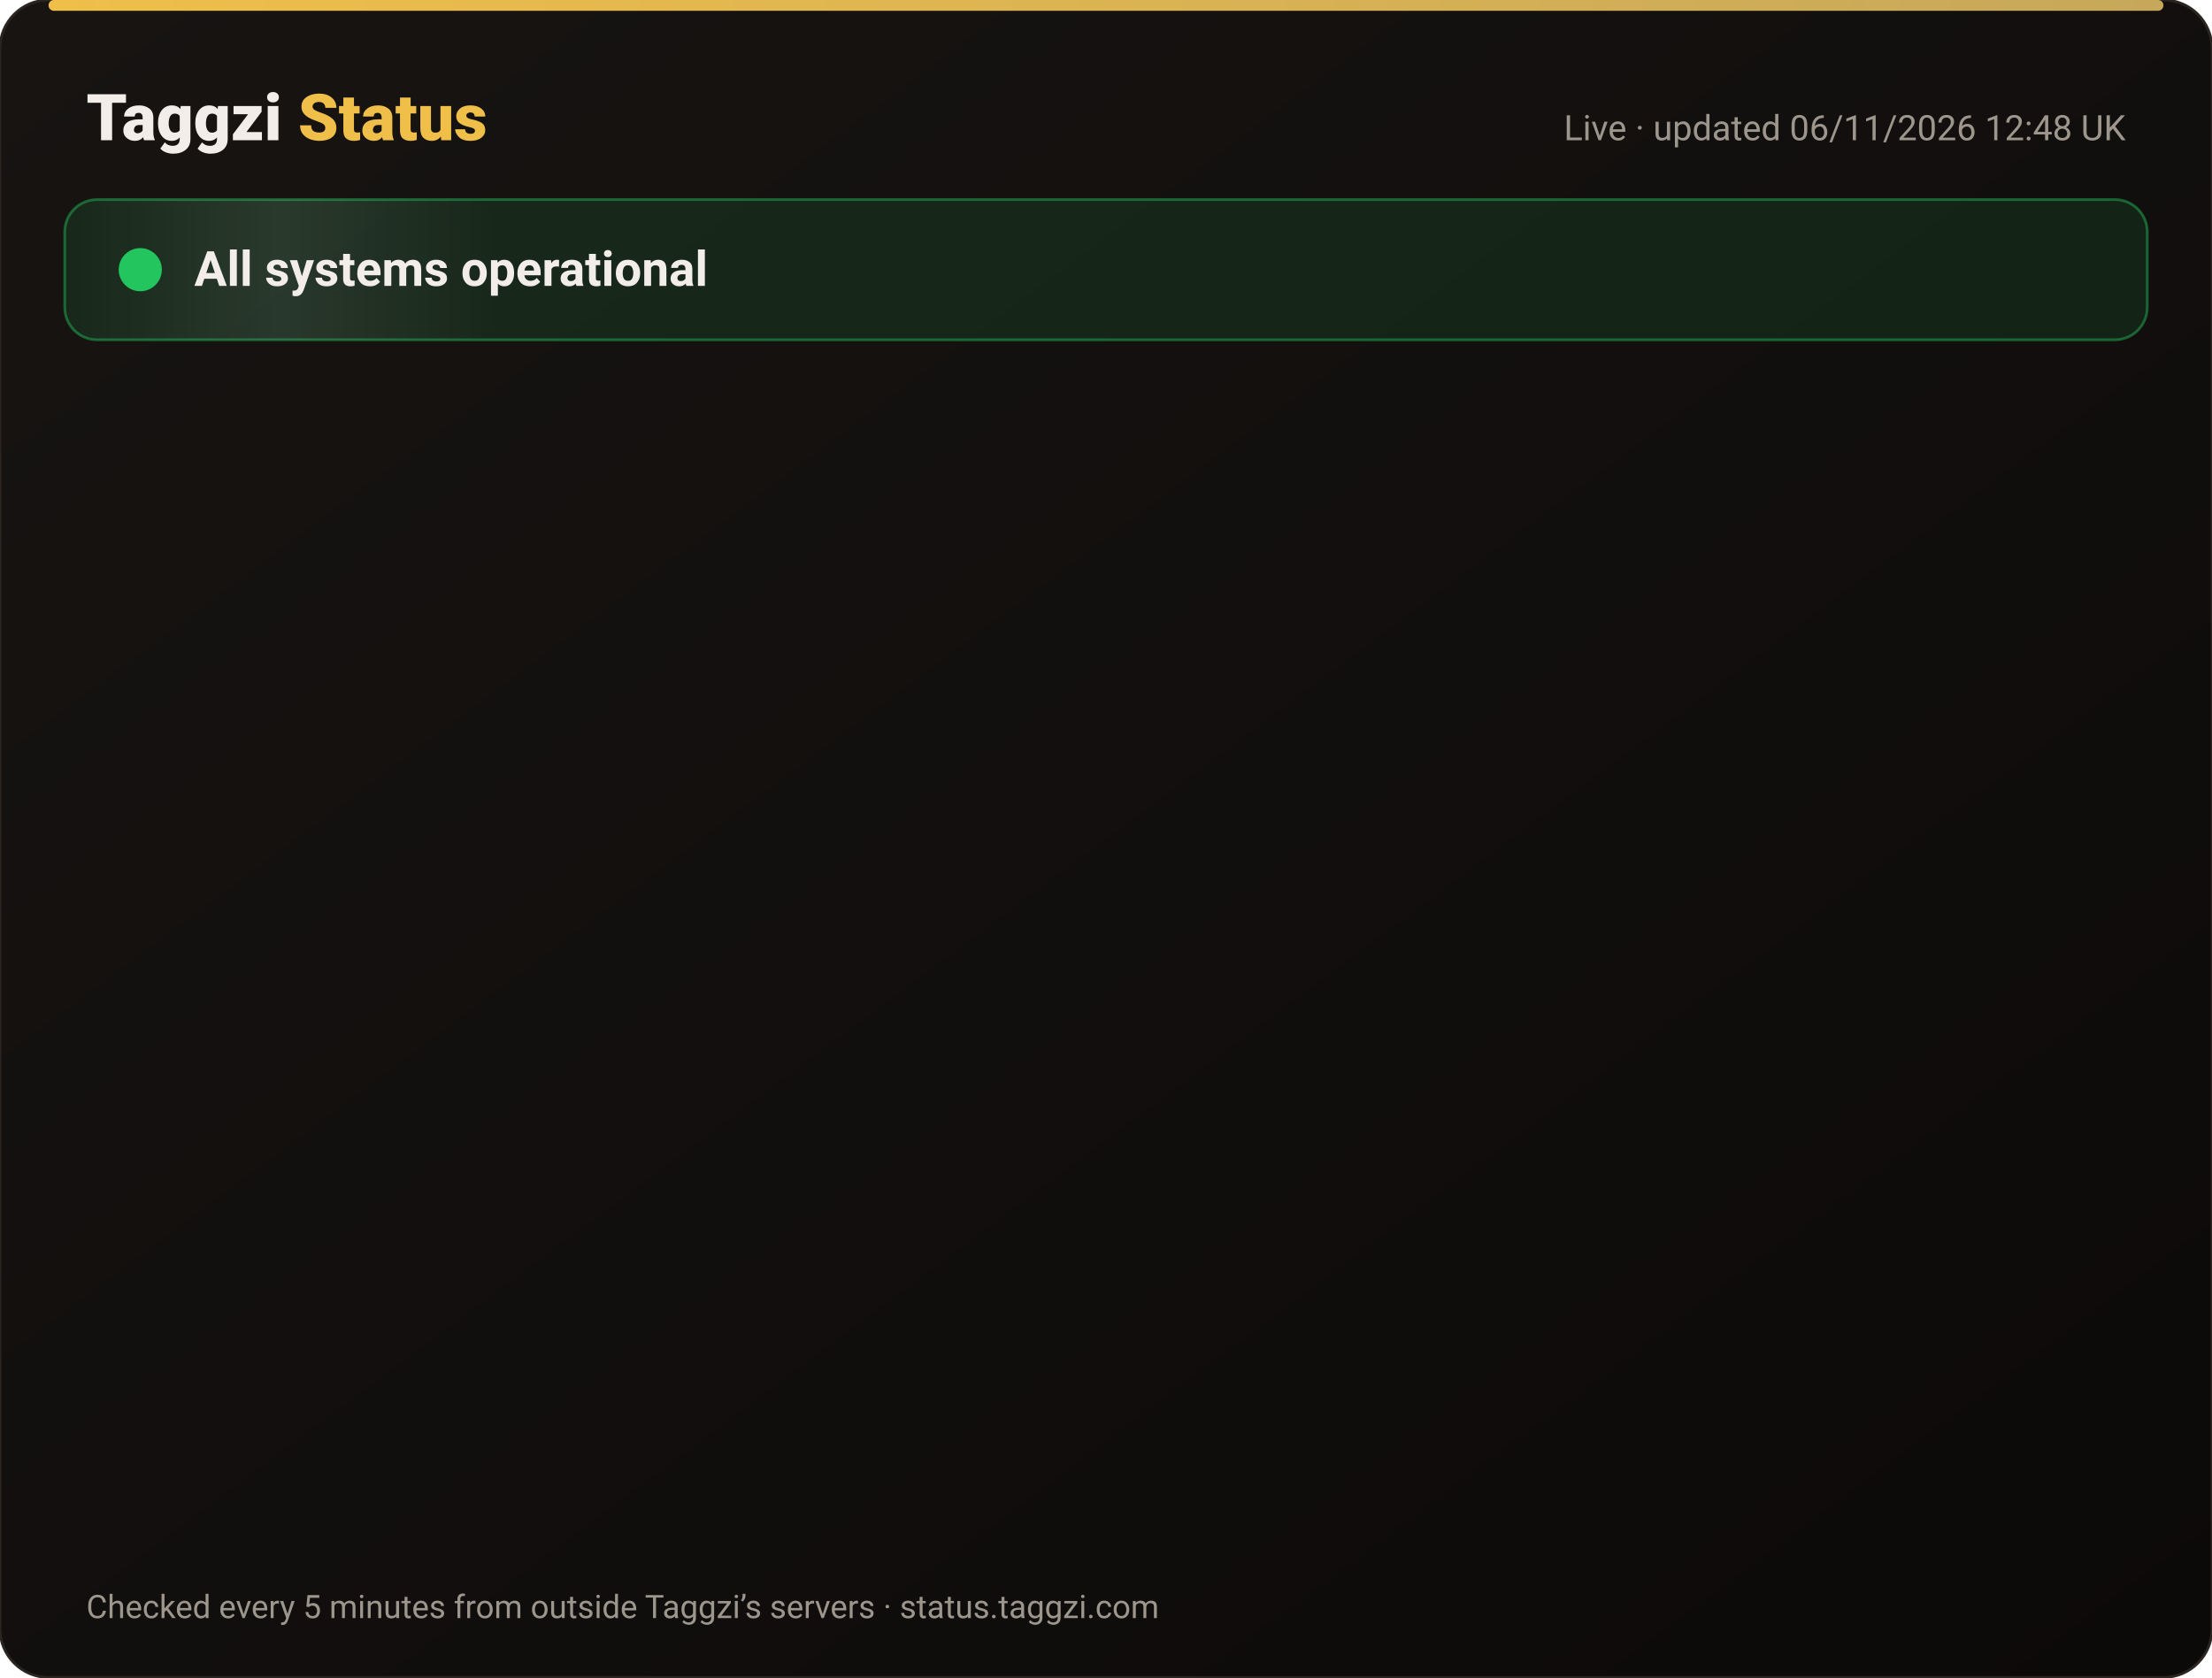
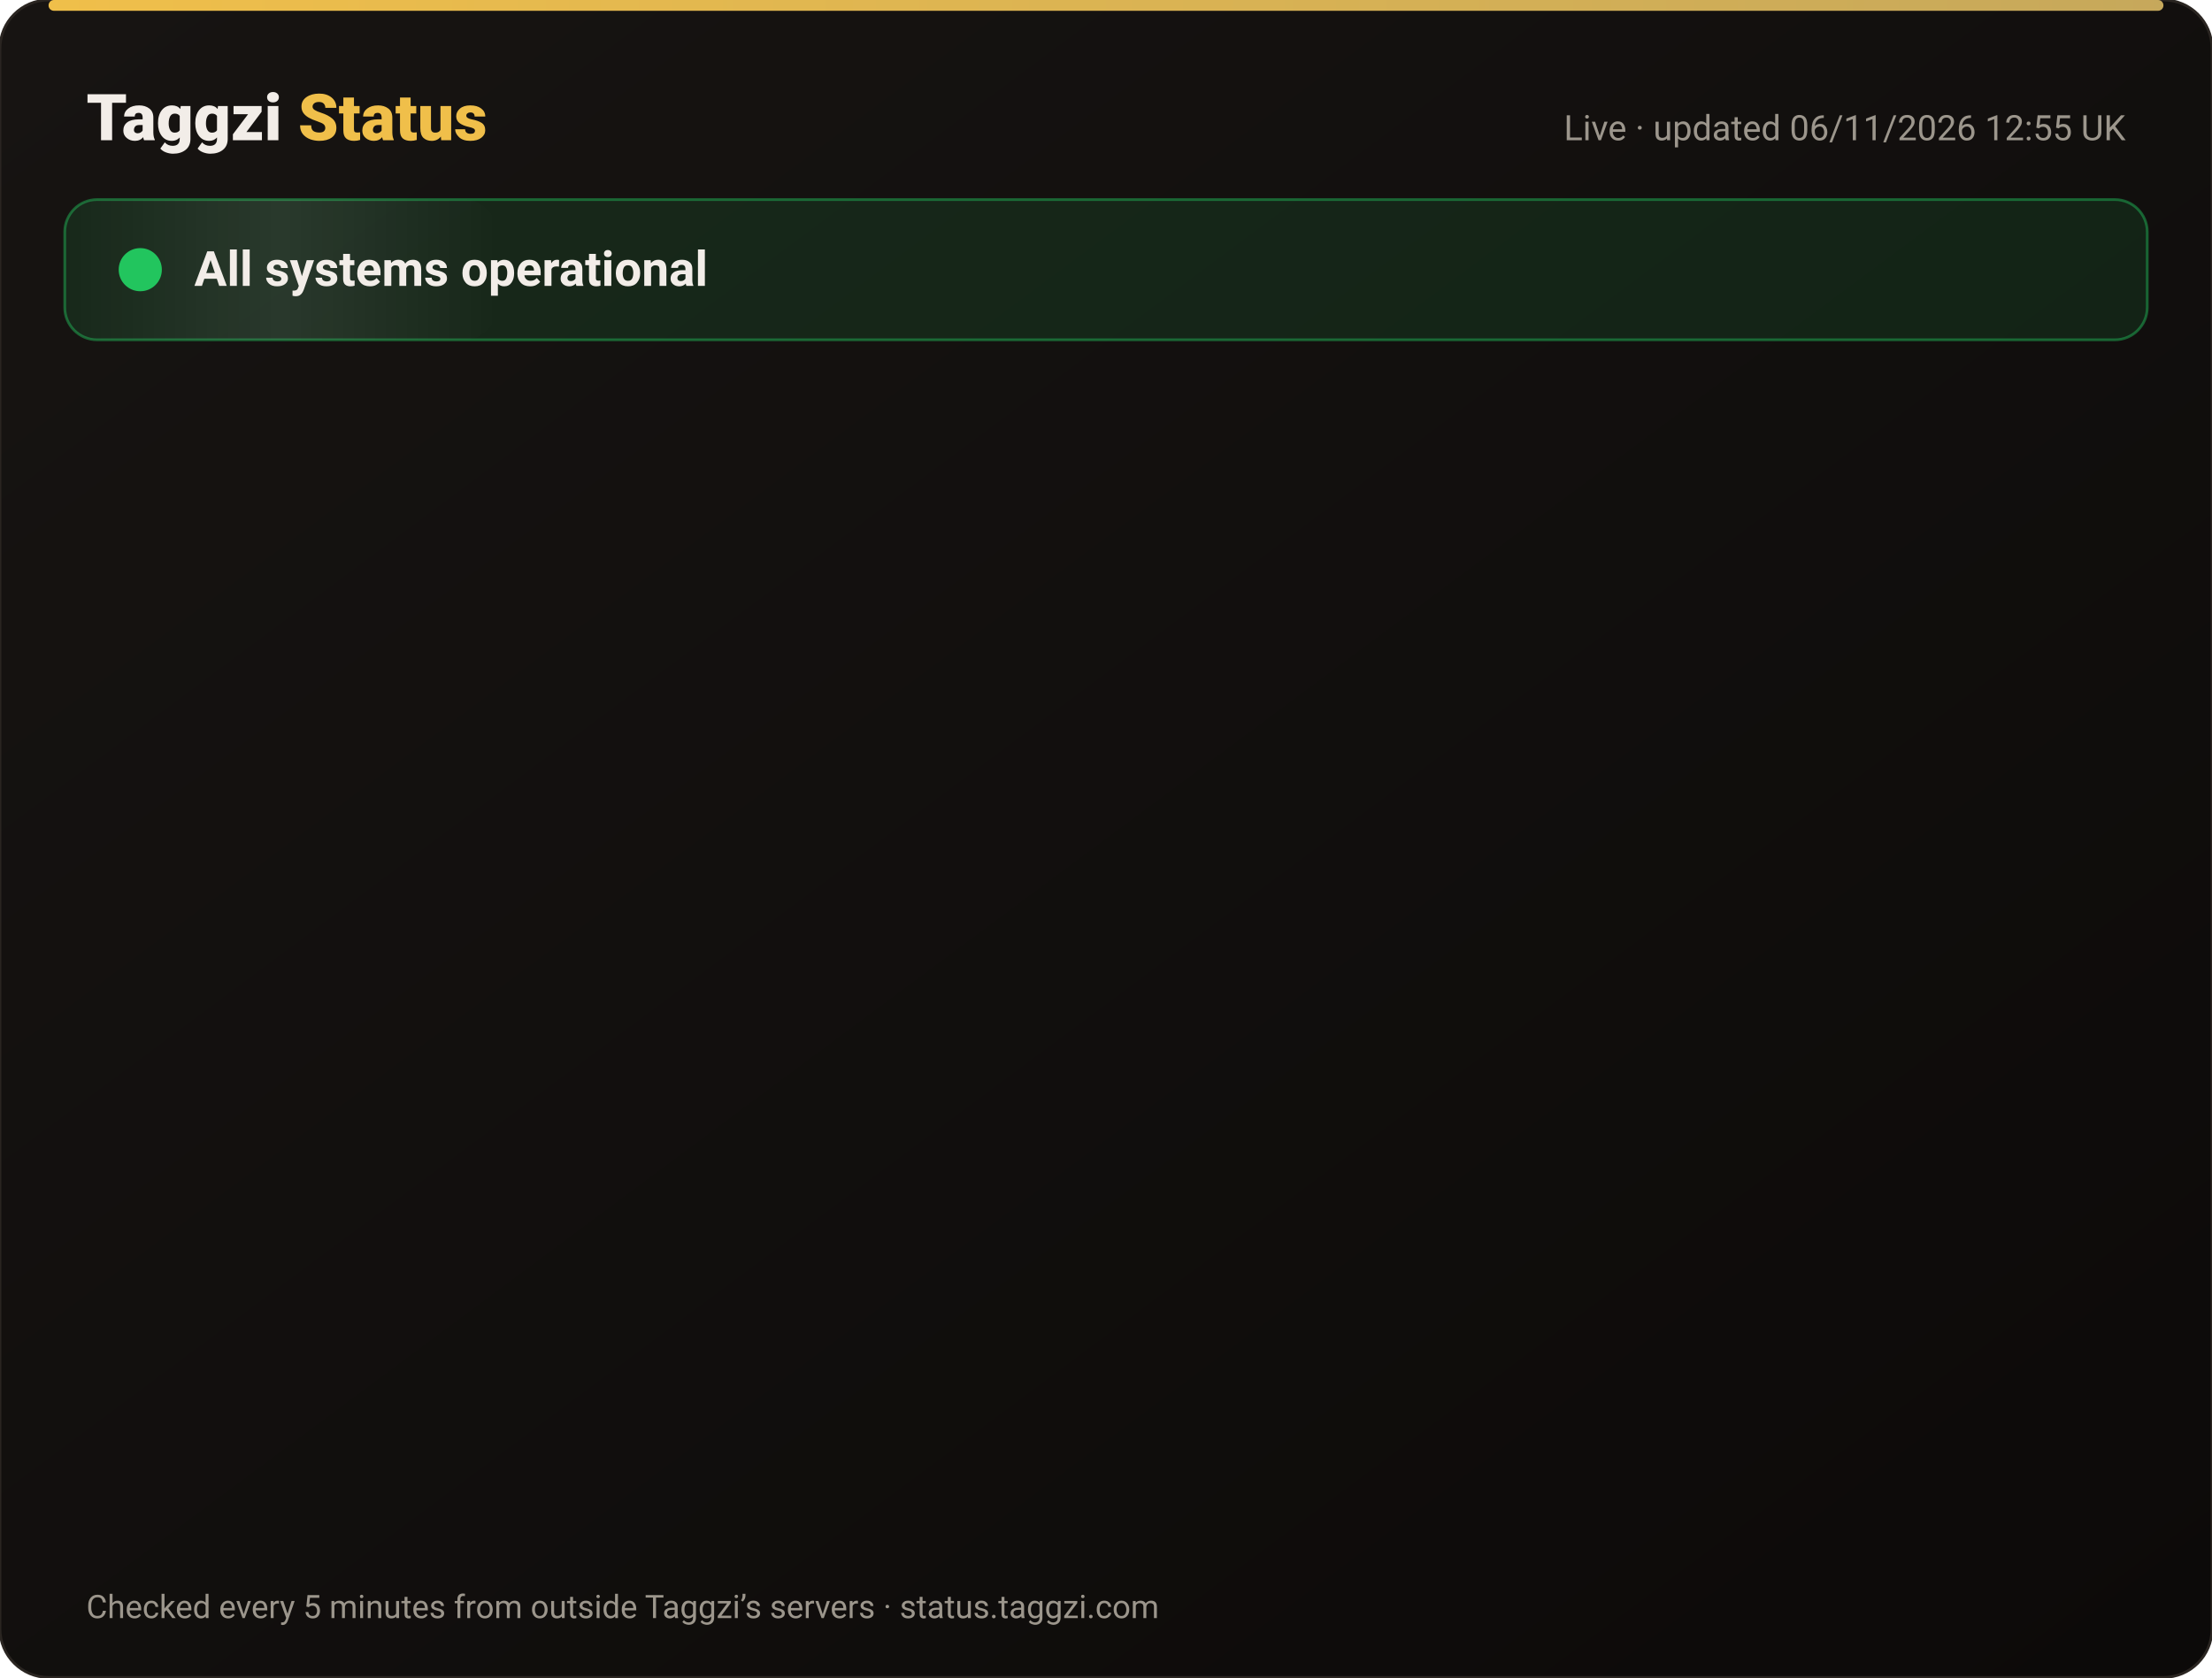
<svg xmlns="http://www.w3.org/2000/svg" width="820" height="622" viewBox="0 0 820 622" font-family="-apple-system,Segoe UI,Roboto,Helvetica,Arial,sans-serif">
  <defs>
    <linearGradient id="bg" x1="0" y1="0" x2="1" y2="1">
      <stop offset="0" stop-color="#171412" />
      <stop offset="1" stop-color="#0C0A09" />
    </linearGradient>
    <linearGradient id="gold" x1="0" x2="1">
      <stop offset="0" stop-color="#F0BF4A" />
      <stop offset="1" stop-color="#c6a85b" />
    </linearGradient>
    <linearGradient id="shine" x1="0" x2="1">
      <stop offset="0" stop-color="#fff" stop-opacity="0" />
      <stop offset=".5" stop-color="#fff" stop-opacity=".08" />
      <stop offset="1" stop-color="#fff" stop-opacity="0" />
    </linearGradient>
  </defs>
  <rect width="820" height="622" rx="18" fill="url(#bg)" stroke="#2a2521" />
  <rect x="18" y="0" width="784" height="4" rx="2" fill="url(#gold)" />
  <text x="32" y="52" font-size="24" font-weight="800" fill="#F2EDE8">Taggzi <tspan fill="#F0BF4A">Status</tspan>
  </text>
-   <text x="788" y="52" font-size="13" fill="#9C968C" text-anchor="end">Live · updated 06/11/2026 12:48 UK</text>
+   <text x="788" y="52" font-size="13" fill="#9C968C" text-anchor="end">Live · updated 06/11/2026 12:55 UK</text>
  <rect x="24" y="74" width="772" height="52" rx="12" fill="#22c55e" fill-opacity=".12" stroke="#22c55e" stroke-opacity=".45" />
  <rect x="24" y="74" width="160" height="52" rx="12" fill="url(#shine)">
    <animate attributeName="x" from="-160" to="820" dur="4s" repeatCount="indefinite" />
  </rect>
  <circle cx="52" cy="100" r="7" fill="#22c55e" />
  <circle cx="52" cy="100" r="7" fill="none" stroke="#22c55e" stroke-width="2">
    <animate attributeName="r" values="7;15;7" dur="2s" repeatCount="indefinite" />
    <animate attributeName="opacity" values=".9;0;.9" dur="2s" repeatCount="indefinite" />
  </circle>
  <text x="72" y="106" font-size="18" font-weight="700" fill="#F2EDE8">All systems operational</text>
  <g opacity="0">
    <animate attributeName="opacity" from="0" to="1" begin="0.00s" dur=".6s" fill="freeze" />
    <line x1="32" y1="188" x2="788" y2="188" stroke="#2a2521" />
    <circle cx="44" cy="166" r="6" fill="#22c55e">
      <animate attributeName="opacity" values="1;.45;1" dur="2.4s" begin="0.00s" repeatCount="indefinite" />
    </circle>
    <text x="62" y="171" font-size="15" font-weight="650" fill="#F2EDE8">Website</text>
    <text x="630" y="171" font-size="13" fill="#9C968C" text-anchor="end">99.96% uptime</text>
    <rect x="648" y="154" width="140" height="24" rx="12" fill="#22c55e" fill-opacity=".14" stroke="#22c55e" stroke-opacity=".5" />
    <text x="718" y="171" font-size="12" font-weight="700" fill="#22c55e" text-anchor="middle">Operational</text>
  </g>
  <g opacity="0">
    <animate attributeName="opacity" from="0" to="1" begin="0.15s" dur=".6s" fill="freeze" />
    <line x1="32" y1="234" x2="788" y2="234" stroke="#2a2521" />
    <circle cx="44" cy="212" r="6" fill="#22c55e">
      <animate attributeName="opacity" values="1;.45;1" dur="2.4s" begin="0.15s" repeatCount="indefinite" />
    </circle>
    <text x="62" y="217" font-size="15" font-weight="650" fill="#F2EDE8">Tag scans</text>
    <text x="630" y="217" font-size="13" fill="#9C968C" text-anchor="end">99.96% uptime</text>
    <rect x="648" y="200" width="140" height="24" rx="12" fill="#22c55e" fill-opacity=".14" stroke="#22c55e" stroke-opacity=".5" />
    <text x="718" y="217" font-size="12" font-weight="700" fill="#22c55e" text-anchor="middle">Operational</text>
  </g>
  <g opacity="0">
    <animate attributeName="opacity" from="0" to="1" begin="0.30s" dur=".6s" fill="freeze" />
    <line x1="32" y1="280" x2="788" y2="280" stroke="#2a2521" />
    <circle cx="44" cy="258" r="6" fill="#22c55e">
      <animate attributeName="opacity" values="1;.45;1" dur="2.4s" begin="0.30s" repeatCount="indefinite" />
    </circle>
    <text x="62" y="263" font-size="15" font-weight="650" fill="#F2EDE8">Manual tag lookup</text>
    <text x="630" y="263" font-size="13" fill="#9C968C" text-anchor="end">99.96% uptime</text>
    <rect x="648" y="246" width="140" height="24" rx="12" fill="#22c55e" fill-opacity=".14" stroke="#22c55e" stroke-opacity=".5" />
    <text x="718" y="263" font-size="12" font-weight="700" fill="#22c55e" text-anchor="middle">Operational</text>
  </g>
  <g opacity="0">
    <animate attributeName="opacity" from="0" to="1" begin="0.45s" dur=".6s" fill="freeze" />
    <line x1="32" y1="326" x2="788" y2="326" stroke="#2a2521" />
    <circle cx="44" cy="304" r="6" fill="#22c55e">
      <animate attributeName="opacity" values="1;.45;1" dur="2.4s" begin="0.45s" repeatCount="indefinite" />
    </circle>
    <text x="62" y="309" font-size="15" font-weight="650" fill="#F2EDE8">App &amp; login</text>
    <text x="630" y="309" font-size="13" fill="#9C968C" text-anchor="end">99.96% uptime</text>
    <rect x="648" y="292" width="140" height="24" rx="12" fill="#22c55e" fill-opacity=".14" stroke="#22c55e" stroke-opacity=".5" />
    <text x="718" y="309" font-size="12" font-weight="700" fill="#22c55e" text-anchor="middle">Operational</text>
  </g>
  <g opacity="0">
    <animate attributeName="opacity" from="0" to="1" begin="0.60s" dur=".6s" fill="freeze" />
    <line x1="32" y1="372" x2="788" y2="372" stroke="#2a2521" />
    <circle cx="44" cy="350" r="6" fill="#22c55e">
      <animate attributeName="opacity" values="1;.45;1" dur="2.4s" begin="0.60s" repeatCount="indefinite" />
    </circle>
    <text x="62" y="355" font-size="15" font-weight="650" fill="#F2EDE8">Community alerts</text>
    <text x="630" y="355" font-size="13" fill="#9C968C" text-anchor="end">99.96% uptime</text>
    <rect x="648" y="338" width="140" height="24" rx="12" fill="#22c55e" fill-opacity=".14" stroke="#22c55e" stroke-opacity=".5" />
    <text x="718" y="355" font-size="12" font-weight="700" fill="#22c55e" text-anchor="middle">Operational</text>
  </g>
  <g opacity="0">
    <animate attributeName="opacity" from="0" to="1" begin="0.75s" dur=".6s" fill="freeze" />
    <line x1="32" y1="418" x2="788" y2="418" stroke="#2a2521" />
    <circle cx="44" cy="396" r="6" fill="#22c55e">
      <animate attributeName="opacity" values="1;.45;1" dur="2.4s" begin="0.75s" repeatCount="indefinite" />
    </circle>
    <text x="62" y="401" font-size="15" font-weight="650" fill="#F2EDE8">Private calling</text>
    <text x="630" y="401" font-size="13" fill="#9C968C" text-anchor="end">99.96% uptime</text>
    <rect x="648" y="384" width="140" height="24" rx="12" fill="#22c55e" fill-opacity=".14" stroke="#22c55e" stroke-opacity=".5" />
    <text x="718" y="401" font-size="12" font-weight="700" fill="#22c55e" text-anchor="middle">Operational</text>
  </g>
  <g opacity="0">
    <animate attributeName="opacity" from="0" to="1" begin="0.90s" dur=".6s" fill="freeze" />
    <line x1="32" y1="464" x2="788" y2="464" stroke="#2a2521" />
    <circle cx="44" cy="442" r="6" fill="#22c55e">
      <animate attributeName="opacity" values="1;.45;1" dur="2.4s" begin="0.90s" repeatCount="indefinite" />
    </circle>
    <text x="62" y="447" font-size="15" font-weight="650" fill="#F2EDE8">Payments</text>
    <text x="630" y="447" font-size="13" fill="#9C968C" text-anchor="end">99.95% uptime</text>
    <rect x="648" y="430" width="140" height="24" rx="12" fill="#22c55e" fill-opacity=".14" stroke="#22c55e" stroke-opacity=".5" />
    <text x="718" y="447" font-size="12" font-weight="700" fill="#22c55e" text-anchor="middle">Operational</text>
  </g>
  <g opacity="0">
    <animate attributeName="opacity" from="0" to="1" begin="1.05s" dur=".6s" fill="freeze" />
    <line x1="32" y1="510" x2="788" y2="510" stroke="#2a2521" />
    <circle cx="44" cy="488" r="6" fill="#22c55e">
      <animate attributeName="opacity" values="1;.45;1" dur="2.4s" begin="1.05s" repeatCount="indefinite" />
    </circle>
    <text x="62" y="493" font-size="15" font-weight="650" fill="#F2EDE8">Email &amp; support</text>
    <text x="630" y="493" font-size="13" fill="#9C968C" text-anchor="end">99.96% uptime</text>
    <rect x="648" y="476" width="140" height="24" rx="12" fill="#22c55e" fill-opacity=".14" stroke="#22c55e" stroke-opacity=".5" />
    <text x="718" y="493" font-size="12" font-weight="700" fill="#22c55e" text-anchor="middle">Operational</text>
  </g>
  <g opacity="0">
    <animate attributeName="opacity" from="0" to="1" begin="1.20s" dur=".6s" fill="freeze" />
    <line x1="32" y1="556" x2="788" y2="556" stroke="#2a2521" />
    <circle cx="44" cy="534" r="6" fill="#22c55e">
      <animate attributeName="opacity" values="1;.45;1" dur="2.4s" begin="1.20s" repeatCount="indefinite" />
    </circle>
    <text x="62" y="539" font-size="15" font-weight="650" fill="#F2EDE8">Secure connection (SSL)</text>
    <text x="630" y="539" font-size="13" fill="#9C968C" text-anchor="end">100.00% uptime</text>
    <rect x="648" y="522" width="140" height="24" rx="12" fill="#22c55e" fill-opacity=".14" stroke="#22c55e" stroke-opacity=".5" />
    <text x="718" y="539" font-size="12" font-weight="700" fill="#22c55e" text-anchor="middle">Operational</text>
  </g>
  <text x="32" y="600" font-size="12" fill="#9C968C">Checked every 5 minutes from outside Taggzi’s servers · status.taggzi.com</text>
</svg>
